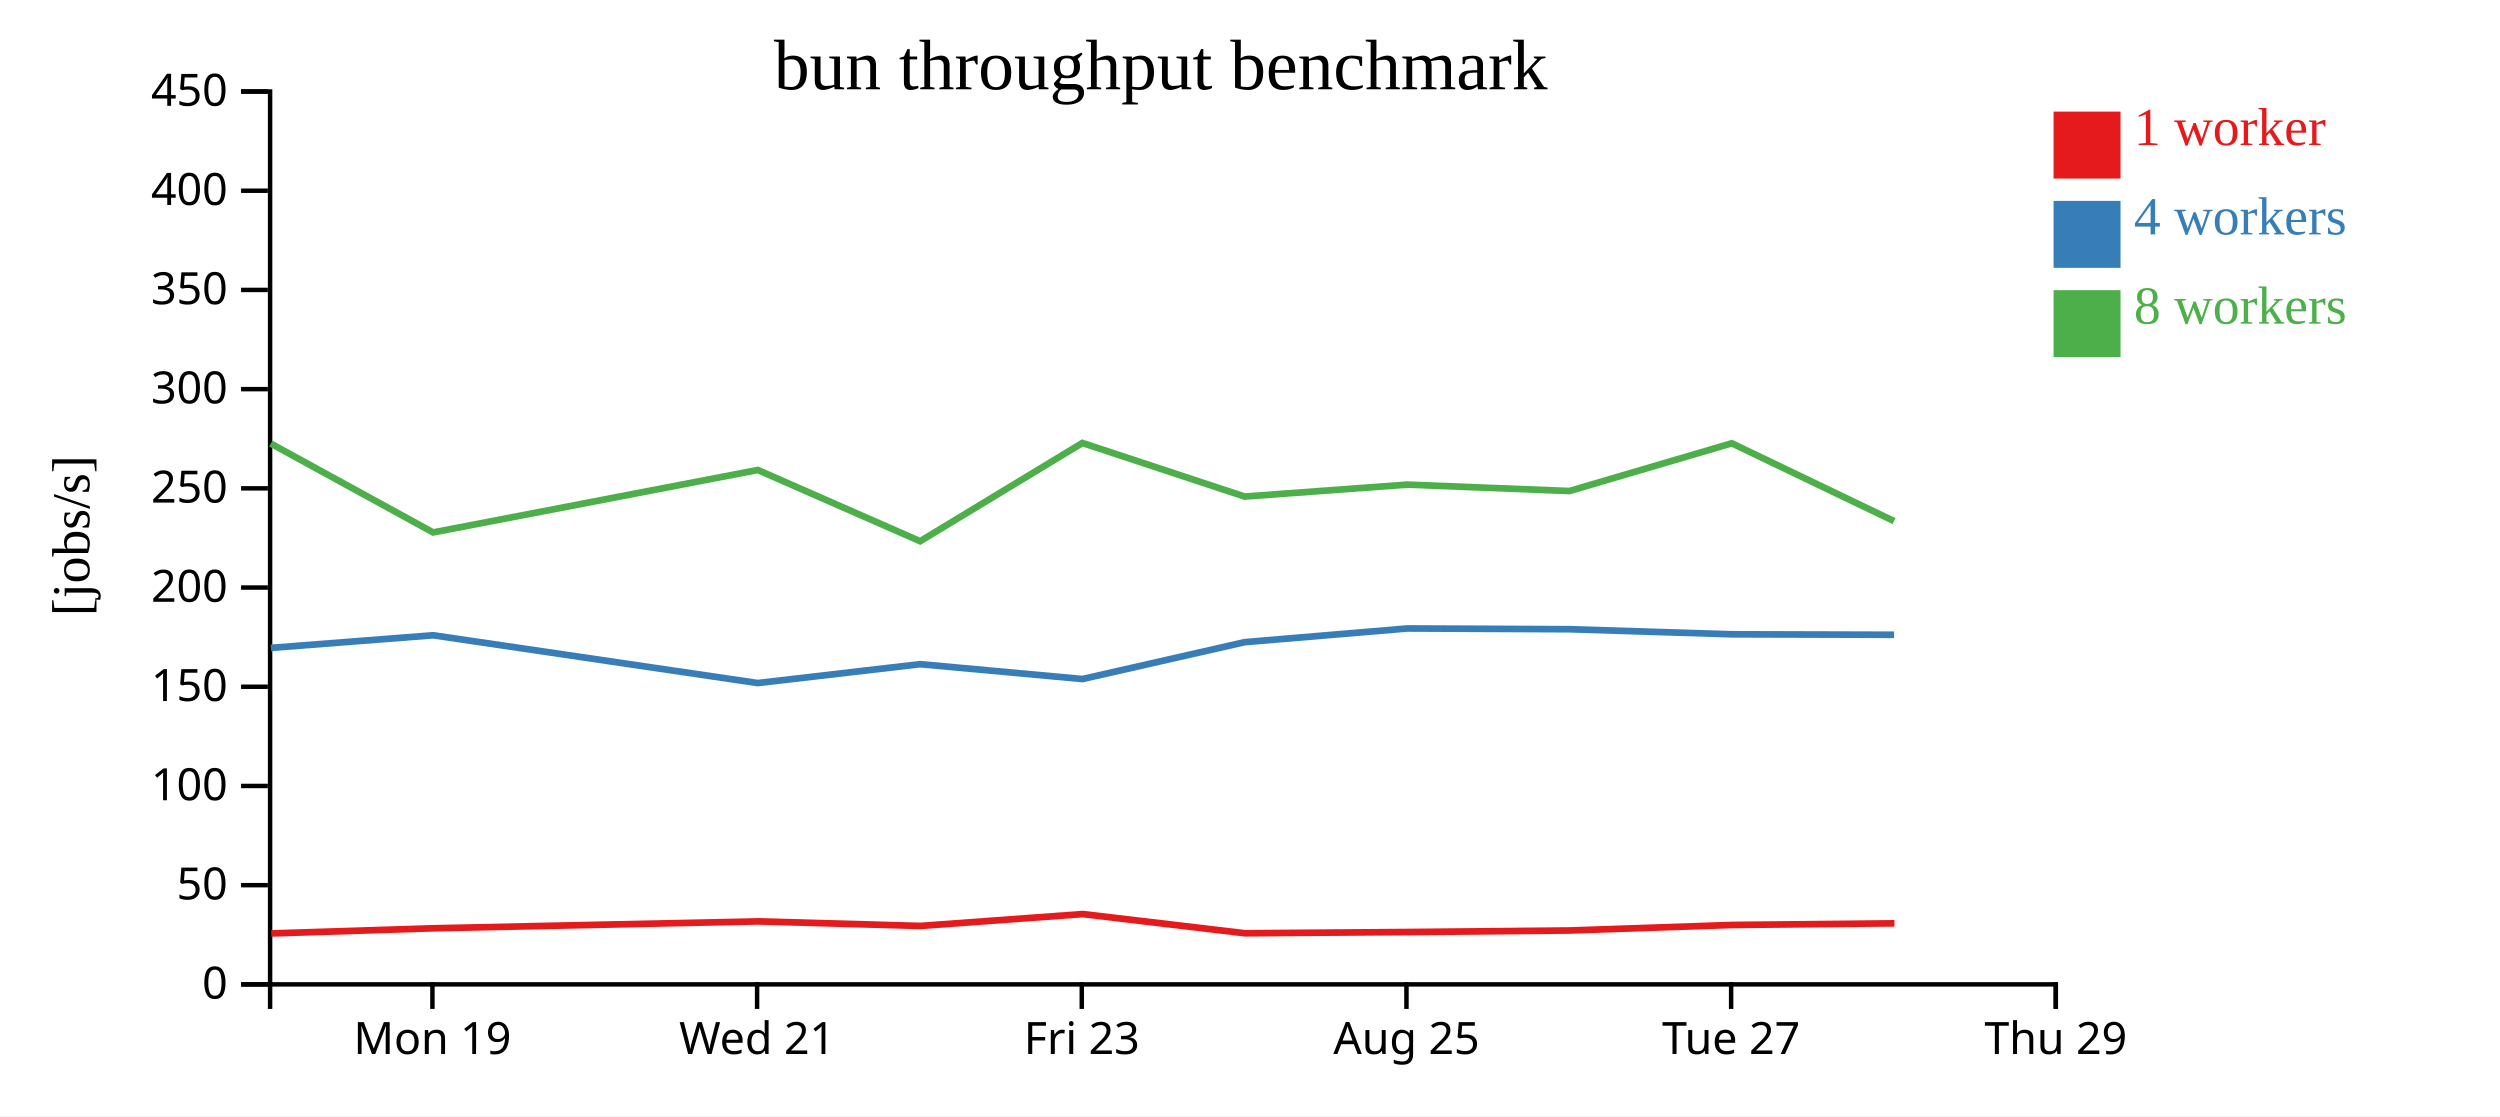
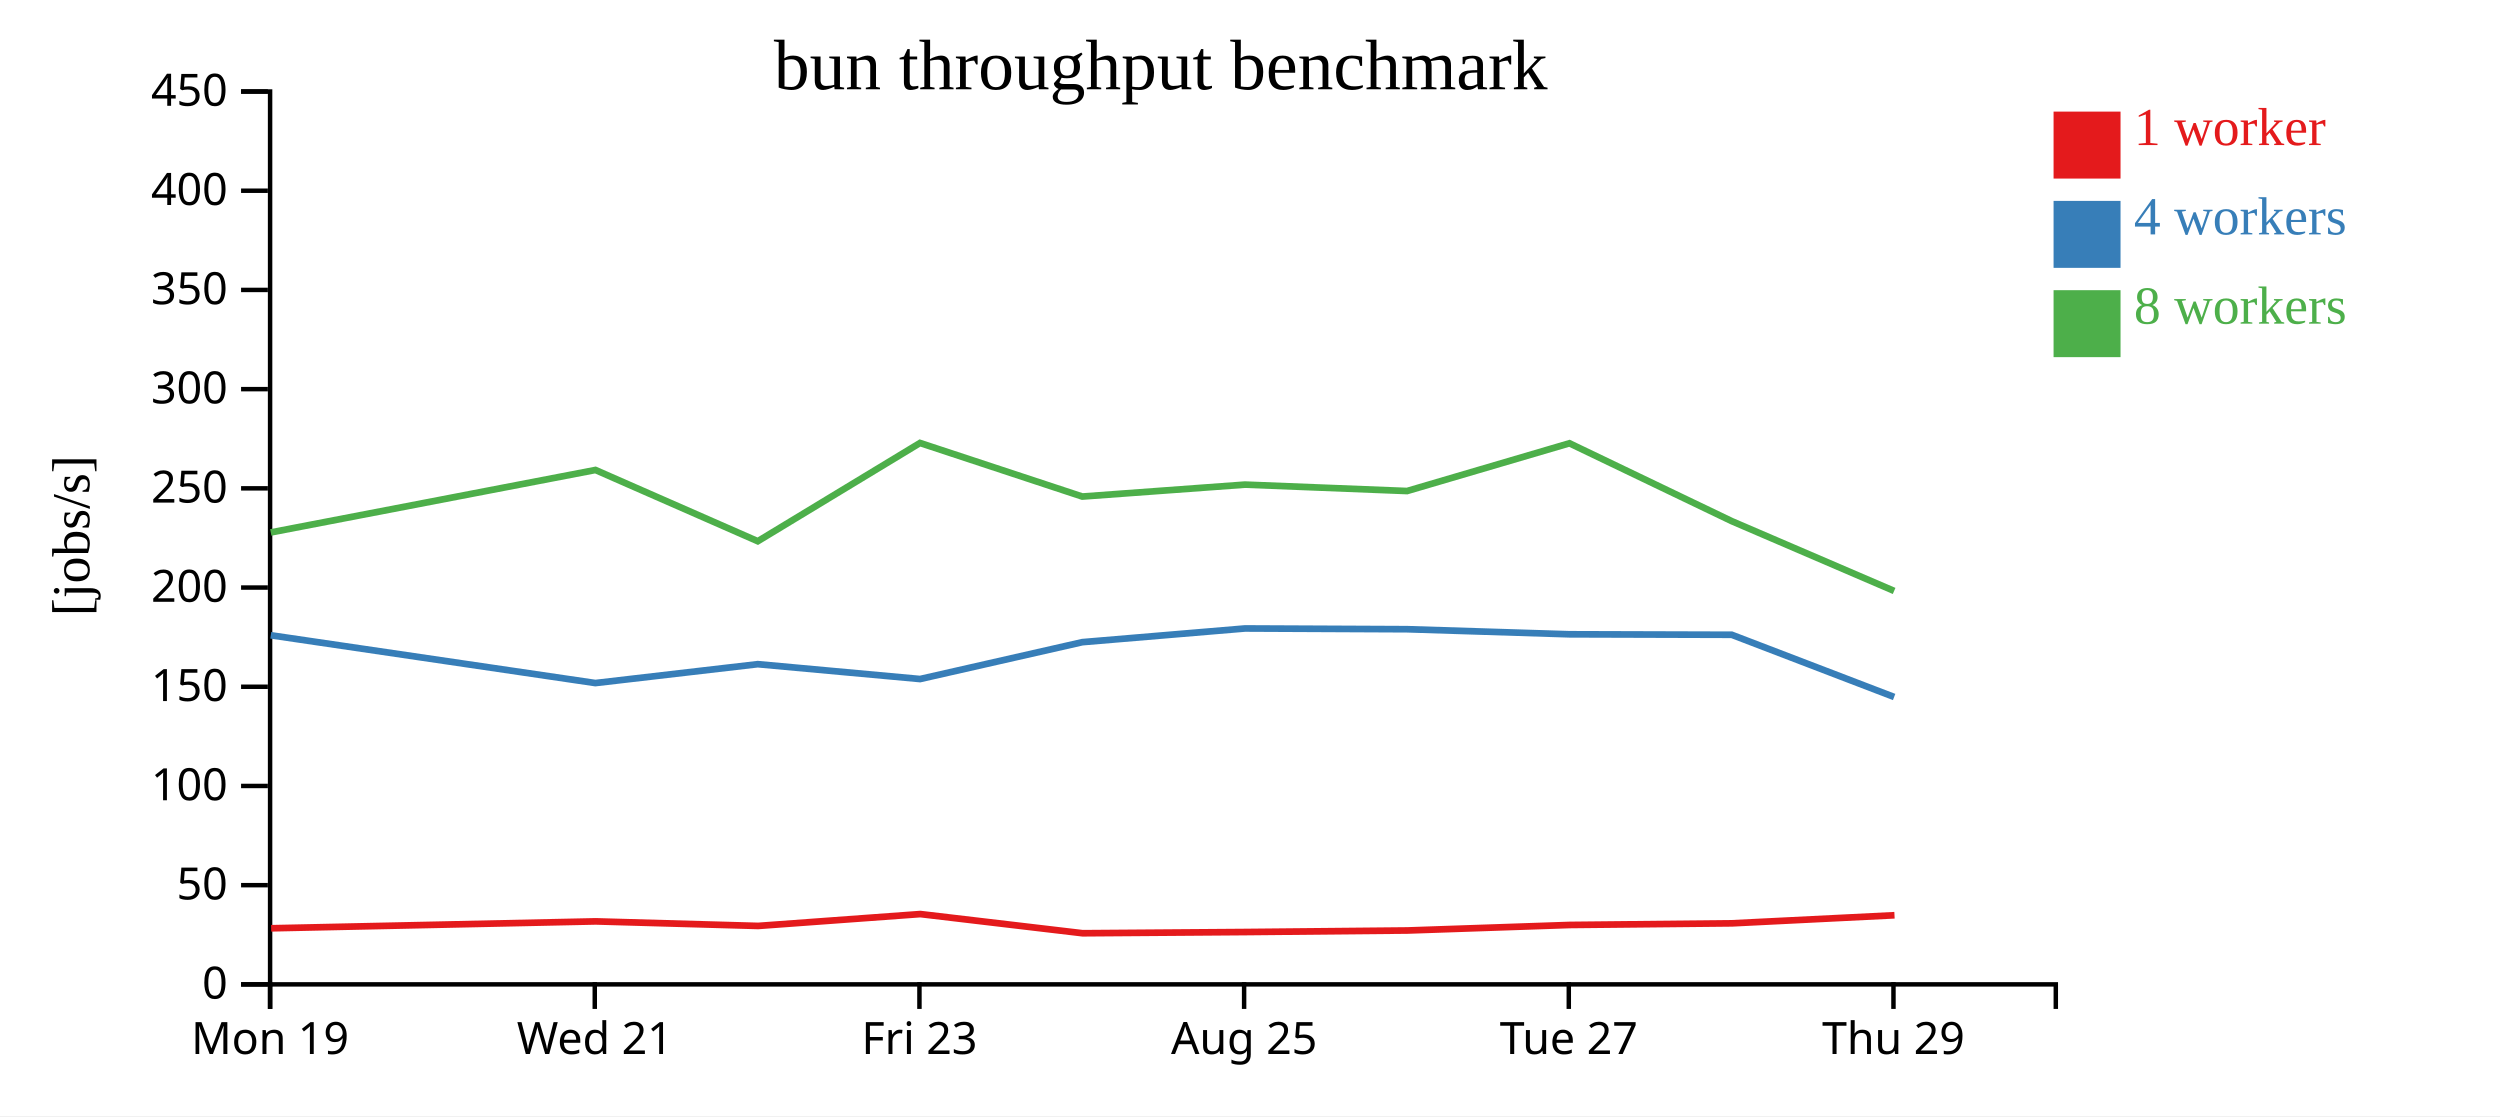
<svg xmlns="http://www.w3.org/2000/svg" width="560" height="250">
  <rect width="100%" height="100%" fill="white" />
  <g transform="translate(60,20)">
    <g transform="translate(0,200)" fill="none" font-size="10" font-family="sans-serif" text-anchor="middle">
      <path class="domain" stroke="currentColor" d="M0.5,6V0.5H400.5V6" />
-       <g class="tick" opacity="1" transform="translate(36.86364,0)">
+       <g class="tick" opacity="1" transform="translate(0.5,0)">
        <line stroke="currentColor" y2="6" />
        <text fill="currentColor" y="9" dy="0.71em">Mon 19</text>
      </g>
-       <g class="tick" opacity="1" transform="translate(109.5909,0)">
+       <g class="tick" opacity="1" transform="translate(73.22727,0)">
        <line stroke="currentColor" y2="6" />
        <text fill="currentColor" y="9" dy="0.71em">Wed 21</text>
      </g>
-       <g class="tick" opacity="1" transform="translate(182.3182,0)">
+       <g class="tick" opacity="1" transform="translate(145.9545,0)">
        <line stroke="currentColor" y2="6" />
        <text fill="currentColor" y="9" dy="0.71em">Fri 23</text>
      </g>
-       <g class="tick" opacity="1" transform="translate(255.0455,0)">
+       <g class="tick" opacity="1" transform="translate(218.6818,0)">
        <line stroke="currentColor" y2="6" />
        <text fill="currentColor" y="9" dy="0.71em">Aug 25</text>
      </g>
-       <g class="tick" opacity="1" transform="translate(327.7727,0)">
+       <g class="tick" opacity="1" transform="translate(291.4091,0)">
        <line stroke="currentColor" y2="6" />
        <text fill="currentColor" y="9" dy="0.71em">Tue 27</text>
      </g>
-       <g class="tick" opacity="1" transform="translate(400.5,0)">
+       <g class="tick" opacity="1" transform="translate(364.1364,0)">
        <line stroke="currentColor" y2="6" />
        <text fill="currentColor" y="9" dy="0.71em">Thu 29</text>
      </g>
    </g>
    <g fill="none" font-size="10" font-family="sans-serif" text-anchor="end">
      <path class="domain" stroke="currentColor" d="M-6,200.5H0.5V0.5H-6" />
      <g class="tick" opacity="1" transform="translate(0,200.5)">
        <line stroke="currentColor" x2="-6" />
        <text fill="currentColor" x="-9" dy="0.32em">0</text>
      </g>
      <g class="tick" opacity="1" transform="translate(0,178.2778)">
        <line stroke="currentColor" x2="-6" />
        <text fill="currentColor" x="-9" dy="0.32em">50</text>
      </g>
      <g class="tick" opacity="1" transform="translate(0,156.0556)">
        <line stroke="currentColor" x2="-6" />
        <text fill="currentColor" x="-9" dy="0.32em">100</text>
      </g>
      <g class="tick" opacity="1" transform="translate(0,133.8333)">
        <line stroke="currentColor" x2="-6" />
        <text fill="currentColor" x="-9" dy="0.32em">150</text>
      </g>
      <g class="tick" opacity="1" transform="translate(0,111.6111)">
        <line stroke="currentColor" x2="-6" />
        <text fill="currentColor" x="-9" dy="0.32em">200</text>
      </g>
      <g class="tick" opacity="1" transform="translate(0,89.38889)">
        <line stroke="currentColor" x2="-6" />
        <text fill="currentColor" x="-9" dy="0.32em">250</text>
      </g>
      <g class="tick" opacity="1" transform="translate(0,67.16667)">
        <line stroke="currentColor" x2="-6" />
        <text fill="currentColor" x="-9" dy="0.32em">300</text>
      </g>
      <g class="tick" opacity="1" transform="translate(0,44.94444)">
        <line stroke="currentColor" x2="-6" />
        <text fill="currentColor" x="-9" dy="0.32em">350</text>
      </g>
      <g class="tick" opacity="1" transform="translate(0,22.72222)">
        <line stroke="currentColor" x2="-6" />
        <text fill="currentColor" x="-9" dy="0.32em">400</text>
      </g>
      <g class="tick" opacity="1" transform="translate(0,0.5)">
        <line stroke="currentColor" x2="-6" />
        <text fill="currentColor" x="-9" dy="0.32em">450</text>
      </g>
    </g>
    <text text-anchor="middle" style="font-size: 12px" transform="rotate(-90)" y="-40" x="-100">[jobs/s]</text>
    <text text-anchor="middle" style="font-size: 16px" y="0" x="200">bun throughput benchmark</text>
-     <path class="line" fill="none" stroke="#e41a1c" stroke-width="1.5" d="M0.77,189.089L37.1,187.936L109.807,186.39L146.184,187.408L182.515,184.752L218.883,189.048L255.345,188.776L291.642,188.429L327.992,187.192L364.358,186.824" />
-     <path class="line" fill="none" stroke="#377eb8" stroke-width="1.5" d="M0.677,125.127L37.017,122.3L109.723,133.005L146.097,128.775L182.457,132.104L218.803,123.844L255.248,120.776L291.561,120.945L327.922,122.082L364.277,122.191" />
-     <path class="line" fill="none" stroke="#4daf4a" stroke-width="1.5" d="M0.666,79.358L37.015,99.265L109.739,85.275L146.105,101.235L182.446,79.227L218.796,91.227L255.226,88.555L291.549,89.989L327.915,79.293L364.276,96.737" />
+     <path class="line" fill="none" stroke="#e41a1c" stroke-width="1.5" d="M0.736,187.936L73.443,186.39L109.82,187.408L146.151,184.752L182.52,189.048L218.981,188.776L255.278,188.429L291.628,187.192L327.995,186.824L364.367,185.015" />
+     <path class="line" fill="none" stroke="#377eb8" stroke-width="1.5" d="M0.654,122.3L73.36,133.005L109.733,128.775L146.094,132.104L182.44,123.844L218.885,120.776L255.197,120.945L291.559,122.082L327.914,122.191L364.287,136.125" />
+     <path class="line" fill="none" stroke="#4daf4a" stroke-width="1.5" d="M0.652,99.265L73.375,85.275L109.741,101.235L146.082,79.227L182.432,91.227L218.863,88.555L255.185,89.989L291.551,79.293L327.912,96.737L364.286,112.373" />
    <rect class="dot" x="400" y="5" width="15" height="15" style="fill: #e41a1c;" />
    <rect class="dot" x="400" y="25" width="15" height="15" style="fill: #377eb8;" />
    <rect class="dot" x="400" y="45" width="15" height="15" style="fill: #4daf4a;" />
    <text class="label" x="418" y="12.5" style="fill: #e41a1c; alignment-baseline: middle;" text-anchor="left">1 worker</text>
    <text class="label" x="418" y="32.5" style="fill: #377eb8; alignment-baseline: middle;" text-anchor="left">4 workers</text>
    <text class="label" x="418" y="52.5" style="fill: #4daf4a; alignment-baseline: middle;" text-anchor="left">8 workers</text>
  </g>
</svg>
